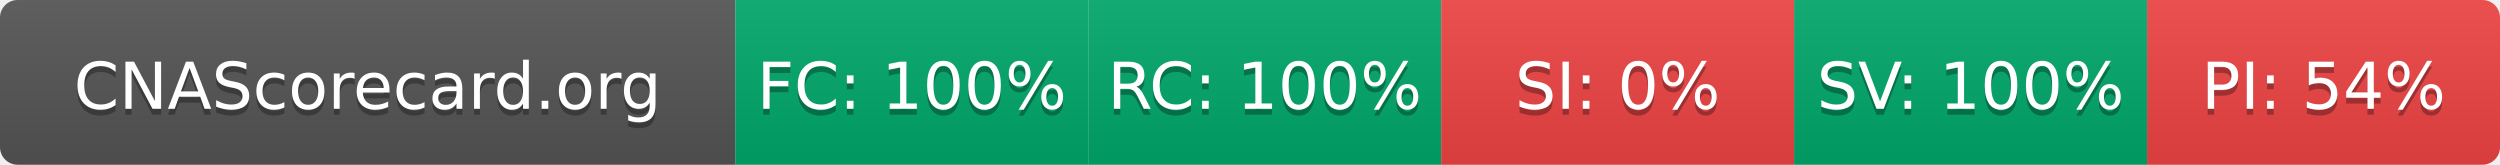
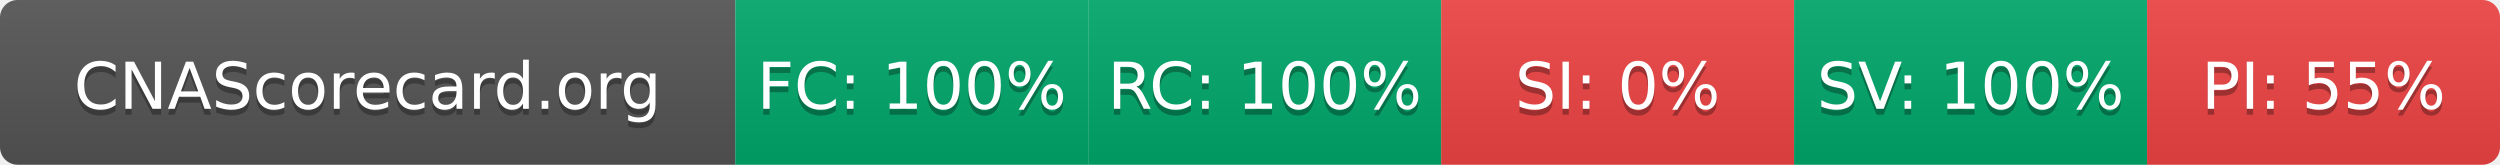
- <svg xmlns="http://www.w3.org/2000/svg" width="425" height="28" role="img" aria-label="CNAScorecard.org: FC:100% RC:100% SI:0% SV:100% PI:54%">
+ <svg xmlns="http://www.w3.org/2000/svg" width="425" height="28" role="img" aria-label="CNAScorecard.org: FC:100% RC:100% SI:0% SV:100% PI:55%">
  <linearGradient id="s" x2="0" y2="100%">
    <stop offset="0" stop-color="#bbb" stop-opacity=".1" />
    <stop offset="1" stop-opacity=".1" />
  </linearGradient>
  <clipPath id="r">
    <rect width="425" height="28" rx="3" fill="#fff" />
  </clipPath>
  <g clip-path="url(#r)">
    <rect width="125" height="28" fill="#555" />
    <rect x="125" width="60" height="28" fill="#00A86B" />
    <rect x="185" width="60" height="28" fill="#00A86B" />
    <rect x="245" width="60" height="28" fill="#EF4444" />
    <rect x="305" width="60" height="28" fill="#00A86B" />
    <rect x="365" width="60" height="28" fill="#EF4444" />
    <rect width="425" height="28" fill="url(#s)" />
  </g>
  <g fill="#fff" text-anchor="middle" font-family="Verdana,Geneva,DejaVu Sans,sans-serif" text-rendering="geometricPrecision" font-size="110">
    <text aria-hidden="true" x="625" y="195" fill="#010101" fill-opacity=".3" transform="scale(.1)" textLength="1050">CNAScorecard.org</text>
    <text x="625" y="185" transform="scale(.1)" fill="#fff" textLength="1050">CNAScorecard.org</text>
    <text aria-hidden="true" x="1550" y="195" fill="#010101" fill-opacity=".3" transform="scale(.1)" textLength="440">FC: 100%</text>
    <text x="1550" y="185" transform="scale(.1)" fill="#fff" textLength="440">FC: 100%</text>
    <text aria-hidden="true" x="2150" y="195" fill="#010101" fill-opacity=".3" transform="scale(.1)" textLength="440">RC: 100%</text>
    <text x="2150" y="185" transform="scale(.1)" fill="#fff" textLength="440">RC: 100%</text>
    <text aria-hidden="true" x="2750" y="195" fill="#010101" fill-opacity=".3" transform="scale(.1)" textLength="330">SI: 0%</text>
    <text x="2750" y="185" transform="scale(.1)" fill="#fff" textLength="330">SI: 0%</text>
    <text aria-hidden="true" x="3350" y="195" fill="#010101" fill-opacity=".3" transform="scale(.1)" textLength="440">SV: 100%</text>
    <text x="3350" y="185" transform="scale(.1)" fill="#fff" textLength="440">SV: 100%</text>
-     <text aria-hidden="true" x="3950" y="195" fill="#010101" fill-opacity=".3" transform="scale(.1)" textLength="385">PI: 54%</text>
-     <text x="3950" y="185" transform="scale(.1)" fill="#fff" textLength="385">PI: 54%</text>
+     <text aria-hidden="true" x="3950" y="195" fill="#010101" fill-opacity=".3" transform="scale(.1)" textLength="385">PI: 55%</text>
+     <text x="3950" y="185" transform="scale(.1)" fill="#fff" textLength="385">PI: 55%</text>
  </g>
</svg>
